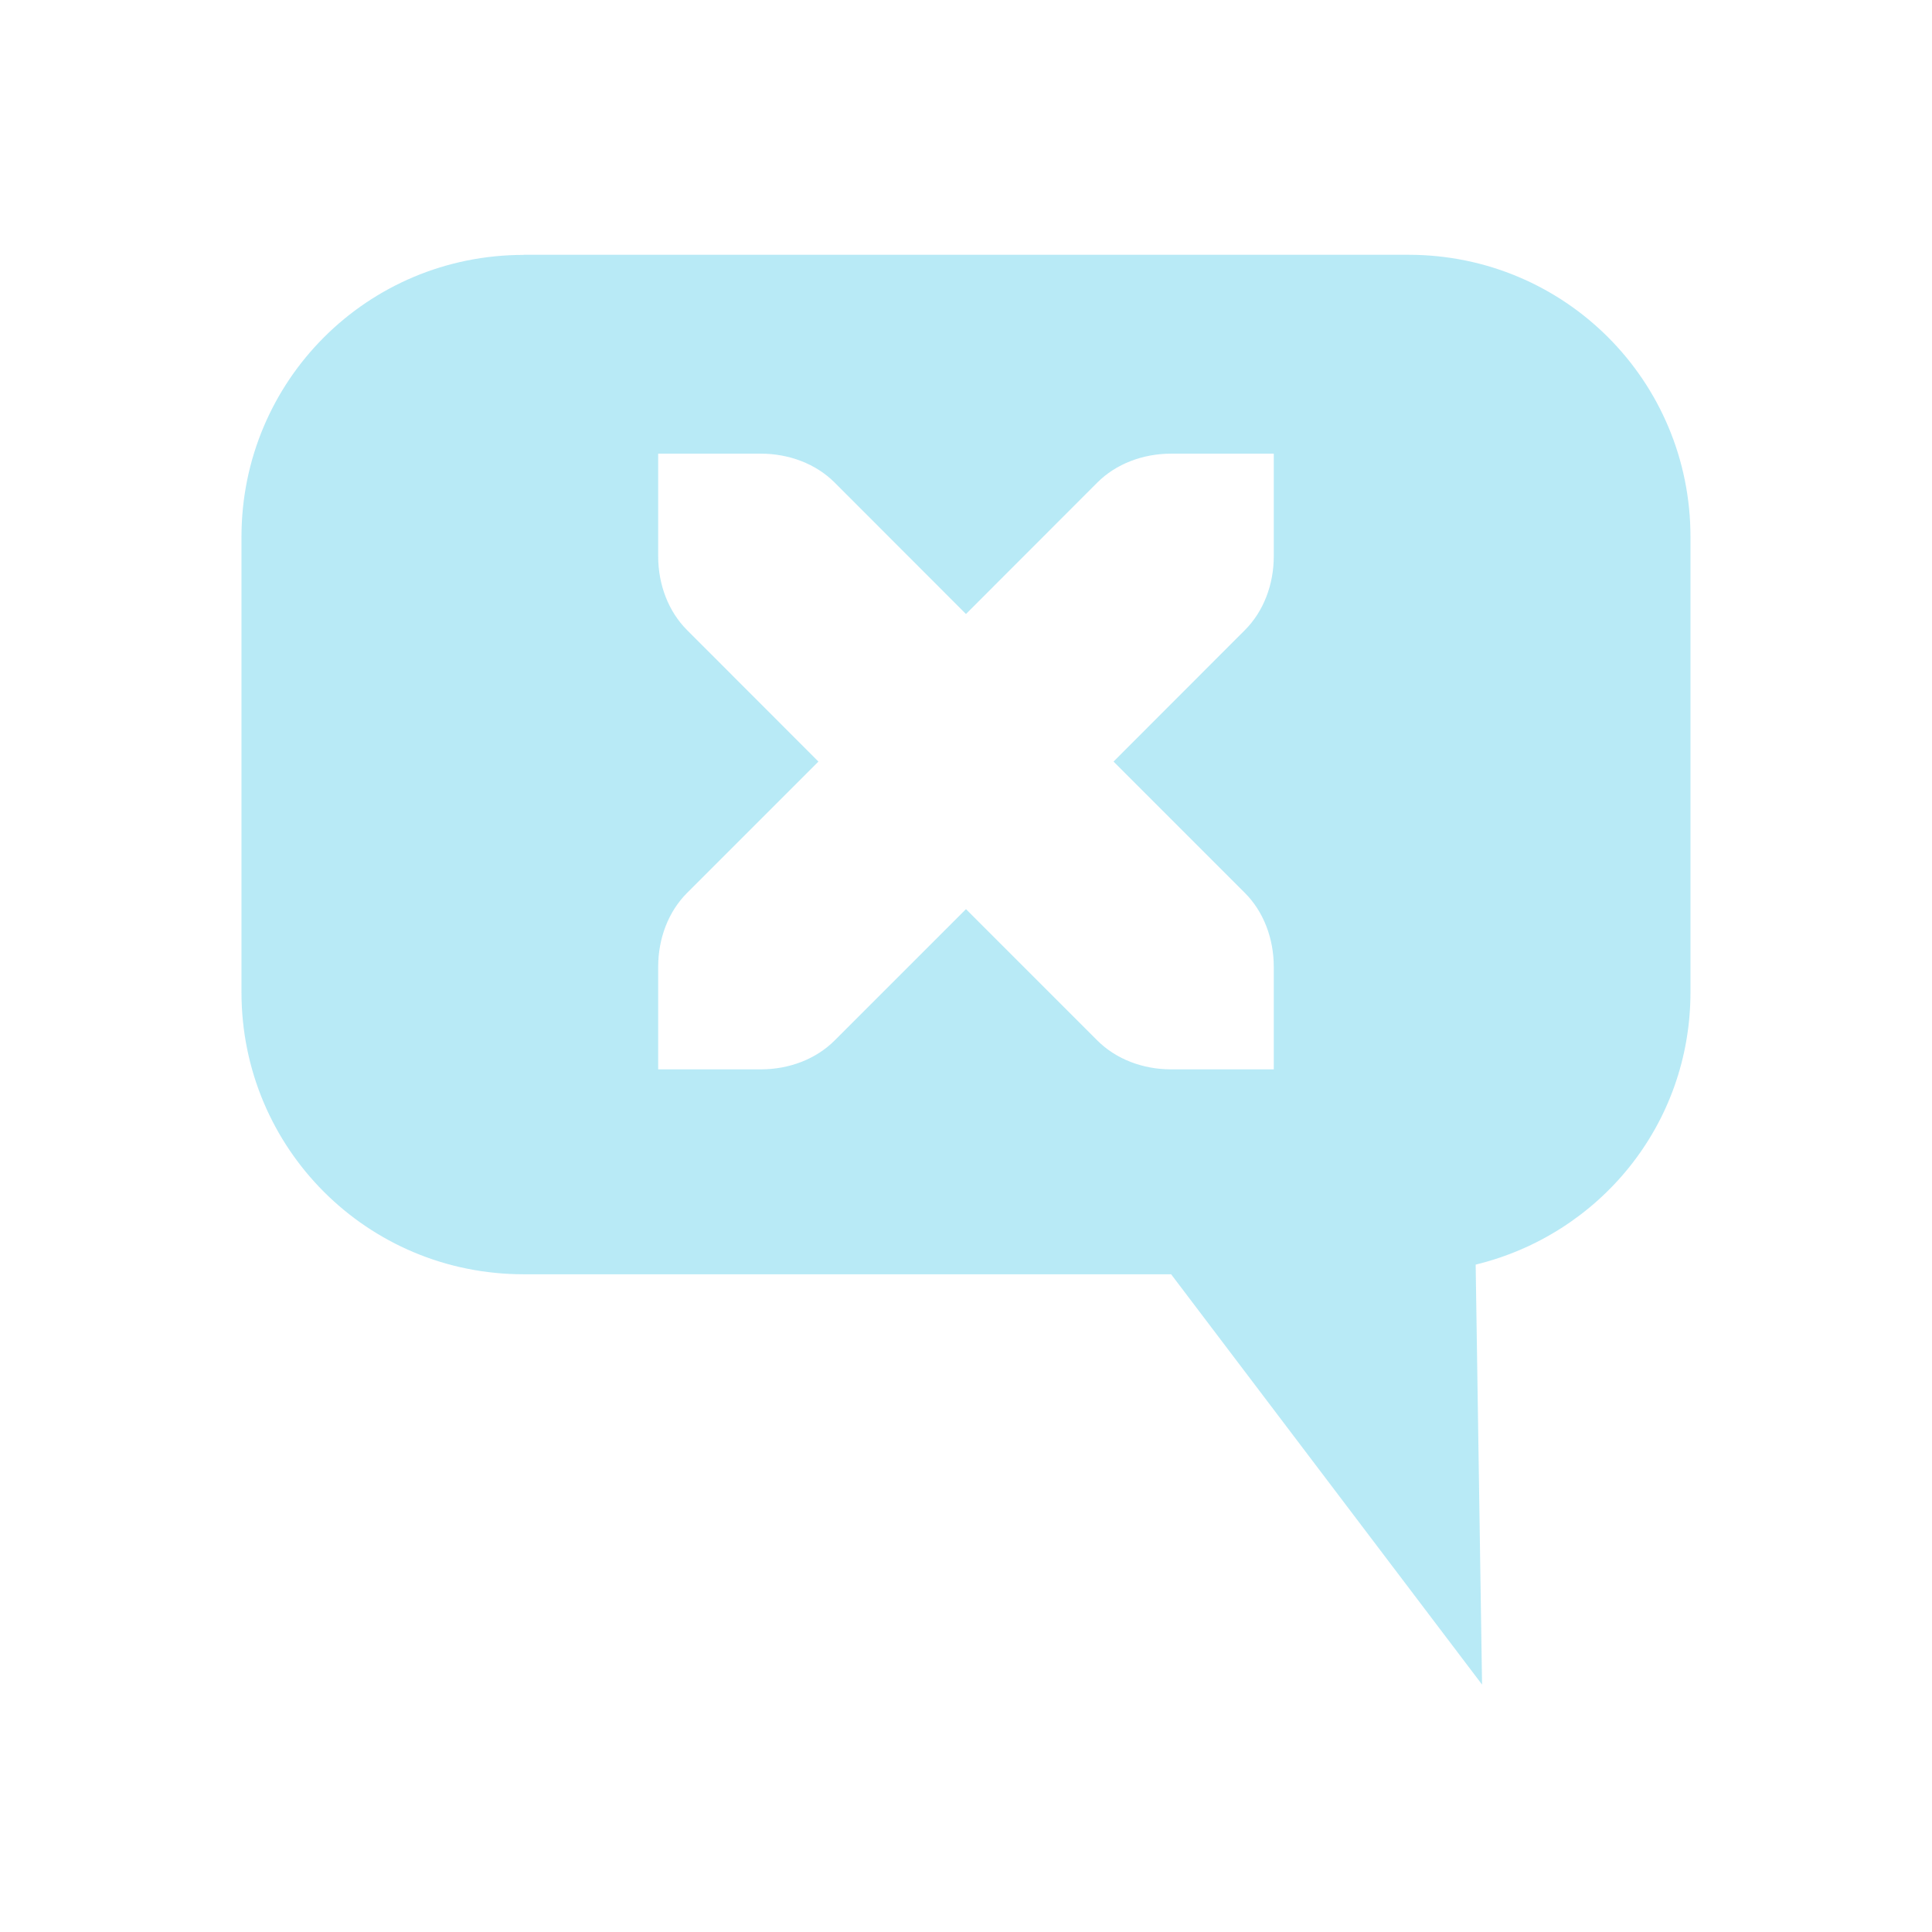
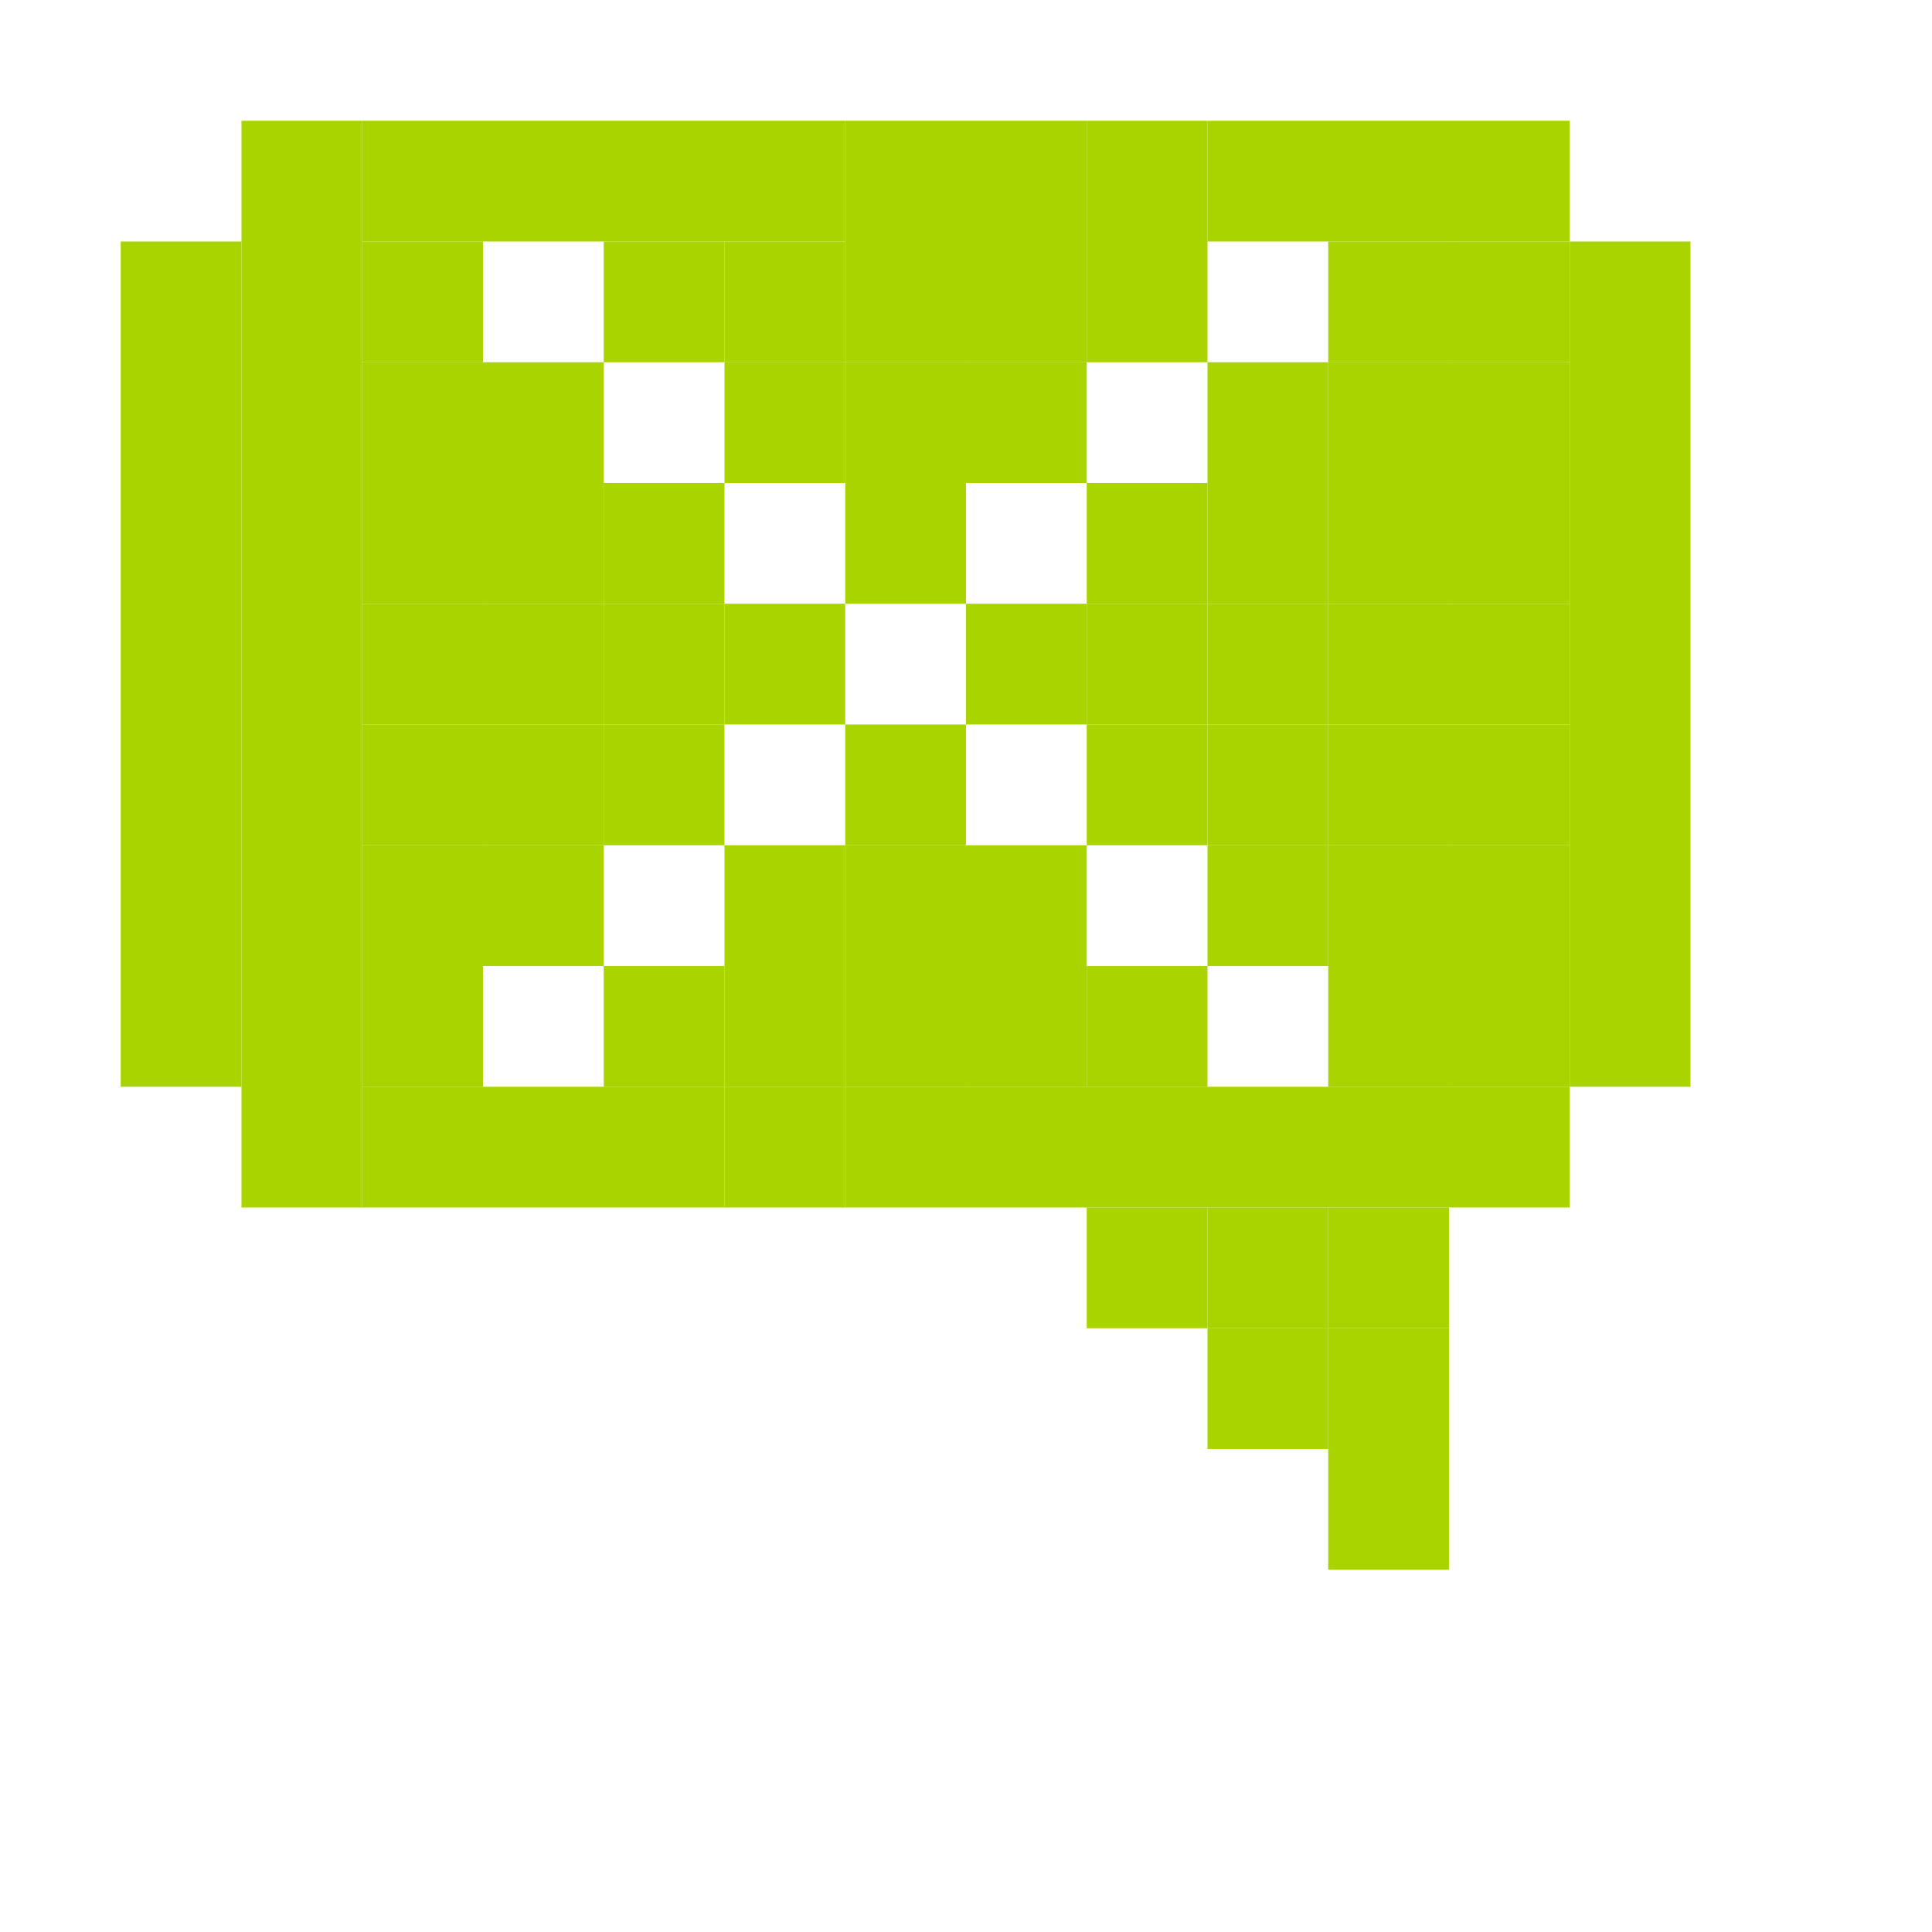
<svg xmlns="http://www.w3.org/2000/svg" id="svg7384" version="1.1" height="16" width="16">
  <defs id="defs7386" />
-   <g transform="translate(-61.0002,-357)" id="layer9" style="display:inline">
-     <path d="m 65.336,359.111 c -1.294,0 -2.336,1.042 -2.336,2.336 l 0,3.77 c 0,1.294 1.042,2.336 2.336,2.336 l 5.363,0 2.575,3.398 -0.053,-3.478 c 1.023,-0.249 1.779,-1.155 1.779,-2.257 l 0,-3.77 c 0,-1.294 -1.042,-2.336 -2.336,-2.336 l -7.327,0 z m 1.115,1.646 0.85,0 c 0.235,0 0.457,0.085 0.611,0.239 l 1.088,1.089 1.088,-1.089 c 0.154,-0.154 0.376,-0.239 0.611,-0.239 l 0.85,0 0,0.85 c 0,0.235 -0.085,0.457 -0.239,0.611 l -1.088,1.089 1.088,1.088 c 0.154,0.154 0.239,0.376 0.239,0.611 l 0,0.85 -0.85,0 c -0.235,0 -0.457,-0.085 -0.611,-0.239 l -1.088,-1.088 -1.088,1.088 c -0.154,0.154 -0.376,0.239 -0.611,0.239 l -0.85,0 0,-0.85 c 0,-0.235 0.085,-0.457 0.239,-0.611 l 1.088,-1.088 -1.088,-1.089 c -0.154,-0.154 -0.239,-0.376 -0.239,-0.611 l 0,-0.85 z" id="rect11261-1" style="opacity:0.4;color:#bebebe;fill:#4ecae9;fill-opacity:1;fill-rule:nonzero;stroke:none;stroke-width:2.4;marker:none;visibility:visible;display:inline;overflow:visible;enable-background:accumulate" />
+   <g transform="translate(-41.0002,-357)" id="layer9" style="display:inline">
+     <rect style="fill:#aad400;fill-opacity:1;stroke:none;display:inline" id="rect3021-60" width="4" height="1" x="44" y="358" />
+     <rect style="fill:#aad400;fill-opacity:1;stroke:none;display:inline" id="rect3021-60-8" width="1" height="7" x="54" y="359" />
+     <rect style="fill:#aad400;fill-opacity:1;stroke:none;display:inline" id="rect3021-60-7" width="3" height="1" x="44" y="366" />
+     <rect style="fill:#aad400;fill-opacity:1;stroke:none;display:inline" id="rect3021-60-5" width="1" height="7" x="42" y="359" />
+     <rect style="fill:#aad400;fill-opacity:1;stroke:none;display:inline" id="rect3021-60-7-6-9" width="1" height="1" x="50" y="367" />
+     <rect style="fill:#aad400;fill-opacity:1;stroke:none;display:inline" id="rect3021-60-7-6-92" width="1" height="1" x="51" y="367" />
+     <rect style="fill:#aad400;fill-opacity:1;stroke:none;display:inline" id="rect3021-60-7-6-95" width="1" height="1" x="51" y="368" />
+     <rect style="fill:#aad400;fill-opacity:1;stroke:none;display:inline" id="rect3021-60-7-6-3" width="1" height="1" x="52" y="367" />
+     <rect style="fill:#aad400;fill-opacity:1;stroke:none;display:inline" id="rect3021-60-7-6-4" width="1" height="1" x="52" y="369" />
+     <rect style="fill:#aad400;fill-opacity:1;stroke:none;display:inline" id="rect3021-60-7-6-94" width="1" height="1" x="52" y="368" />
+     <rect style="fill:#aad400;fill-opacity:1;stroke:none;display:inline" id="rect3021-60-7-6-4-79" width="1" height="1" x="53" y="364" />
+     <rect style="fill:#aad400;fill-opacity:1;stroke:none;display:inline" id="rect3021-60-7-6-4-6" width="1" height="1" x="53" y="365" />
+     <rect style="fill:#aad400;fill-opacity:1;stroke:none;display:inline" id="rect3021-60-7-6-4-68" width="1" height="1" x="53" y="360" />
+     <rect style="fill:#aad400;fill-opacity:1;stroke:none;display:inline" id="rect3021-60-7-6-4-17" width="1" height="1" x="53" y="361" />
+     <rect style="fill:#aad400;fill-opacity:1;stroke:none;display:inline" id="rect3021-60-7-6-4-7-8" width="1" height="1" x="53" y="362" />
+     <rect style="fill:#aad400;fill-opacity:1;stroke:none;display:inline" id="rect3021-60-7-6-4-7-3" width="1" height="1" x="53" y="363" />
+     <rect style="fill:#aad400;fill-opacity:1;stroke:none;display:inline" id="rect3021-60-7-6-4-7-2-1" width="3" height="1" x="51" y="358" />
+     <rect style="fill:#aad400;fill-opacity:1;stroke:none;display:inline" id="rect3021-60-7-6-4-7-45-3" width="1" height="1" x="44" y="360" />
+     <rect style="fill:#aad400;fill-opacity:1;stroke:none;display:inline" id="rect3021-60-7-6-4-7-45-0" width="5" height="1" x="49" y="366" />
+     <rect style="fill:#aad400;fill-opacity:1;stroke:none;display:inline" id="rect3021-60-7-6-4-7-45-32" width="1" height="2" x="48" y="358" />
+     <rect style="fill:#aad400;fill-opacity:1;stroke:none;display:inline" id="rect3021-60-7-6-4-7-45-94" width="1" height="1" x="48" y="366" />
+     <rect style="fill:#aad400;fill-opacity:1;stroke:none;display:inline" id="rect3021-60-7-6-4-7-45-68" width="1" height="1" x="44" y="365" />
+     <rect style="fill:#aad400;fill-opacity:1;stroke:none;display:inline" id="rect3021-60-7-6-4-7-45-03" width="1" height="1" x="44" y="364" />
+     <rect style="fill:#aad400;fill-opacity:1;stroke:none;display:inline" id="rect3021-60-7-6-4-7-45-1-31" width="1" height="2" x="49" y="358" />
+     <rect style="fill:#aad400;fill-opacity:1;stroke:none;display:inline" id="rect3021-60-7-6-4-7-45-1-8" width="1" height="2" x="50" y="358" />
+     <rect style="fill:#aad400;fill-opacity:1;stroke:none;display:inline" id="rect3021-60-7-6-4-7-45-1" width="1" height="1" x="47" y="366" />
+     <rect style="fill:#aad400;fill-opacity:1;stroke:none;display:inline" id="rect3021-60-7-6-4-7-45-3-96" width="1" height="1" x="44" y="361" />
+     <rect style="fill:#aad400;fill-opacity:1;stroke:none;display:inline" id="rect3021-60-7-6-4-7-45-3-7" width="1" height="1" x="44" y="362" />
+     <rect style="fill:#aad400;fill-opacity:1;stroke:none;display:inline" id="rect3021-60-7-6-4-7-45-3-05" width="1" height="1" x="44" y="363" />
+     <rect style="fill:#aad400;fill-opacity:1;stroke:none;display:inline" id="rect3021-60-7-6-4-7-45-3-08" width="1" height="1" x="45" y="360" />
+     <rect style="fill:#aad400;fill-opacity:1;stroke:none;display:inline" id="rect3021-60-7-6-4-7-45-3-4" width="1" height="1" x="52" y="365" />
+     <rect style="fill:#aad400;fill-opacity:1;stroke:none;display:inline" id="rect3021-60-7-6-4-7-45-3-16" width="1" height="1" x="52" y="364" />
+     <rect style="fill:#aad400;fill-opacity:1;stroke:none;display:inline" id="rect3021-60-7-6-4-7-45-3-19" width="1" height="1" x="52" y="363" />
+     <rect style="fill:#aad400;fill-opacity:1;stroke:none;display:inline" id="rect3021-60-7-6-4-7-45-3-084" width="1" height="1" x="52" y="362" />
+     <rect style="fill:#aad400;fill-opacity:1;stroke:none;display:inline" id="rect3021-60-7-6-4-7-45-3-26" width="1" height="1" x="52" y="361" />
+     <rect style="fill:#aad400;fill-opacity:1;stroke:none;display:inline" id="rect3021-60-7-6-4-7-45-3-167" width="1" height="1" x="52" y="360" />
+     <rect style="fill:#aad400;fill-opacity:1;stroke:none;display:inline" id="rect3021-60-7-6-4-7-45-3-98" width="1" height="1" x="51" y="360" />
+     <rect style="fill:#aad400;fill-opacity:1;stroke:none;display:inline" id="rect3021-60-7-6-4-7-45-3-67" width="1" height="1" x="48" y="361" />
+     <rect style="fill:#aad400;fill-opacity:1;stroke:none;display:inline" id="rect3021-60-7-6-4-7-45-3-156" width="1" height="1" x="50" y="362" />
+     <rect style="fill:#aad400;fill-opacity:1;stroke:none;display:inline" id="rect3021-60-7-6-4-7-45-3-58" width="1" height="1" x="50" y="363" />
+     <rect style="fill:#aad400;fill-opacity:1;stroke:none;display:inline" id="rect3021-60-7-6-4-7-45-3-11" width="1" height="1" x="49" y="364" />
+     <rect style="fill:#aad400;fill-opacity:1;stroke:none;display:inline" id="rect3021-60-7-6-4-7-45-3-22" width="1" height="1" x="48" y="364" />
+     <rect style="fill:#aad400;fill-opacity:1;stroke:none;display:inline" id="rect3021-60-7-6-4-7-45-3-17" width="1" height="1" x="47" y="364" />
+     <rect style="fill:#aad400;fill-opacity:1;stroke:none;display:inline" id="rect3021-60-7-6-4-7-45-3-825" width="1" height="1" x="46" y="363" />
+     <rect style="fill:#aad400;fill-opacity:1;stroke:none;display:inline" id="rect3021-60-7-6-4-7-45-3-06" width="1" height="1" x="46" y="362" />
+     <rect style="fill:#aad400;fill-opacity:1;stroke:none;display:inline" id="rect3021-60-5-0" width="1" height="9" x="43" y="358" />
+     <rect style="fill:#aad400;fill-opacity:1;stroke:none;display:inline" id="rect3021-60-7-6-4-7-45-3-06-0" width="1" height="1" x="45" y="361" />
+     <rect style="fill:#aad400;fill-opacity:1;stroke:none;display:inline" id="rect3021-60-7-6-4-7-45-3-06-1" width="1" height="1" x="45" y="362" />
+     <rect style="fill:#aad400;fill-opacity:1;stroke:none;display:inline" id="rect3021-60-7-6-4-7-45-3-06-3" width="1" height="1" x="45" y="363" />
+     <rect style="fill:#aad400;fill-opacity:1;stroke:none;display:inline" id="rect3021-60-7-6-4-7-45-3-06-2" width="1" height="1" x="45" y="364" />
+     <rect style="fill:#aad400;fill-opacity:1;stroke:none;display:inline" id="rect3021-60-7-6-4-7-45-3-06-4" width="1" height="1" x="46" y="365" />
+     <rect style="fill:#aad400;fill-opacity:1;stroke:none;display:inline" id="rect3021-60-7-6-4-7-45-3-06-5" width="1" height="1" x="47" y="365" />
+     <rect style="fill:#aad400;fill-opacity:1;stroke:none;display:inline" id="rect3021-60-7-6-4-7-45-3-06-8" width="1" height="1" x="48" y="365" />
+     <rect style="fill:#aad400;fill-opacity:1;stroke:none;display:inline" id="rect3021-60-7-6-4-7-45-3-06-9" width="1" height="1" x="49" y="365" />
+     <rect style="fill:#aad400;fill-opacity:1;stroke:none;display:inline" id="rect3021-60-7-6-4-7-45-3-06-7" width="1" height="1" x="50" y="365" />
+     <rect style="fill:#aad400;fill-opacity:1;stroke:none;display:inline" id="rect3021-60-7-6-4-7-45-3-06-18" width="1" height="1" x="51" y="364" />
+     <rect style="fill:#aad400;fill-opacity:1;stroke:none;display:inline" id="rect3021-60-7-6-4-7-45-3-06-59" width="1" height="1" x="51" y="363" />
+     <rect style="fill:#aad400;fill-opacity:1;stroke:none;display:inline" id="rect3021-60-7-6-4-7-45-3-06-10" width="1" height="1" x="51" y="362" />
+     <rect style="fill:#aad400;fill-opacity:1;stroke:none;display:inline" id="rect3021-60-7-6-4-7-45-3-06-30" width="1" height="1" x="51" y="361" />
+     <rect style="fill:#aad400;fill-opacity:1;stroke:none;display:inline" id="rect3021-60-7-6-4-7-45-3-06-03" width="1" height="1" x="50" y="361" />
+     <rect style="fill:#aad400;fill-opacity:1;stroke:none;display:inline" id="rect3021-60-7-6-4-7-45-3-06-57" width="1" height="1" x="49" y="360" />
+     <rect style="fill:#aad400;fill-opacity:1;stroke:none;display:inline" id="rect3021-60-7-6-4-7-45-3-06-6" width="1" height="1" x="48" y="360" />
+     <rect style="fill:#aad400;fill-opacity:1;stroke:none;display:inline" id="rect3021-60-7-6-4-7-45-3-06-82" width="1" height="1" x="47" y="360" />
+     <rect style="fill:#aad400;fill-opacity:1;stroke:none;display:inline" id="rect3021-60-7-6-4-7-45-3-06-53" width="1" height="1" x="46" y="361" />
+     <rect style="fill:#aad400;fill-opacity:1;stroke:none;display:inline" id="rect3021-60-7-6-4-7-45-3-06-46" width="1" height="1" x="47" y="362" />
+     <rect style="fill:#aad400;fill-opacity:1;stroke:none;display:inline" id="rect3021-60-7-6-4-7-45-3-06-68" width="1" height="1" x="48" y="363" />
+     <rect style="fill:#aad400;fill-opacity:1;stroke:none;display:inline" id="rect3021-60-7-6-4-7-45-3-06-23" width="1" height="1" x="49" y="362" />
+     <rect style="fill:#aad400;fill-opacity:1;stroke:none;display:inline" id="rect3021-60-7-6-4-7-45-3-08-4" width="1" height="1" x="44" y="359" />
+     <rect style="fill:#aad400;fill-opacity:1;stroke:none;display:inline" id="rect3021-60-7-6-4-7-45-3-08-47" width="1" height="1" x="46" y="359" />
+     <rect style="fill:#aad400;fill-opacity:1;stroke:none;display:inline" id="rect3021-60-7-6-4-7-45-3-08-9" width="1" height="1" x="47" y="359" />
+     <rect style="fill:#aad400;fill-opacity:1;stroke:none;display:inline" id="rect3021-60-7-6-4-7-45-3-08-0" width="1" height="1" x="52" y="359" />
+     <rect style="fill:#aad400;fill-opacity:1;stroke:none;display:inline" id="rect3021-60-7-6-4-7-45-3-08-91" width="1" height="1" x="53" y="359" />
  </g>
-   <g transform="translate(-61.0002,-357)" id="layer10" />
-   <g transform="translate(-61.0002,-357)" id="layer11" />
-   <g transform="translate(-61.0002,-357)" id="layer12" />
-   <g transform="translate(-61.0002,-357)" id="layer13" />
-   <g transform="translate(-61.0002,-357)" id="layer14" />
-   <g transform="translate(-61.0002,-357)" id="layer15" style="display:inline" />
-   <g transform="translate(-61.0002,-357)" id="g4953" style="display:inline" />
+   <g transform="translate(-41.0002,-357)" id="layer10" />
+   <g transform="translate(-41.0002,-357)" id="layer11" />
+   <g transform="translate(-41.0002,-357)" id="layer12" />
+   <g transform="translate(-41.0002,-357)" id="layer13" />
+   <g transform="translate(-41.0002,-357)" id="layer14" />
+   <g transform="translate(-41.0002,-357)" id="layer15" style="display:inline" />
+   <g transform="translate(-41.0002,-357)" id="g4953" style="display:inline" />
</svg>
